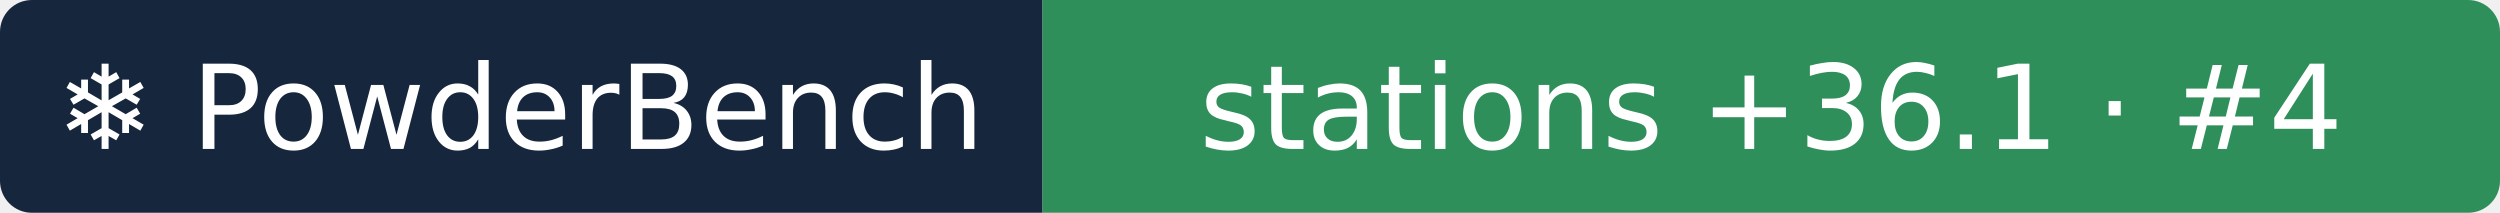
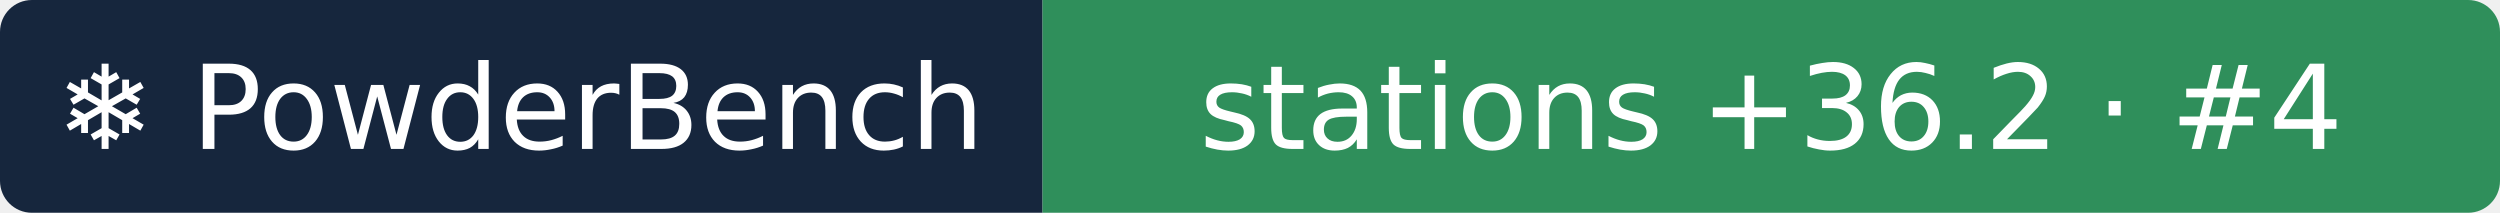
- <svg xmlns="http://www.w3.org/2000/svg" width="235" height="20" role="img" aria-label="❄ PowderBench: stations +36.1 · #4">
+ <svg xmlns="http://www.w3.org/2000/svg" width="235" height="20" role="img" aria-label="❄ PowderBench: stations +36.2 · #4">
  <clipPath id="r">
    <rect width="235" height="20" rx="3" />
  </clipPath>
  <g clip-path="url(#r)">
    <rect width="98" height="20" fill="#16263d" />
    <rect x="98" width="137" height="20" fill="#2f8f5b" />
  </g>
  <g fill="#fff" text-anchor="middle" font-family="Verdana,DejaVu Sans,sans-serif" font-size="11">
    <text x="48.9" y="14">❄ PowderBench</text>
-     <text x="166.5" y="14">stations +36.1 · #4</text>
+     <text x="166.5" y="14">stations +36.2 · #4</text>
  </g>
</svg>
